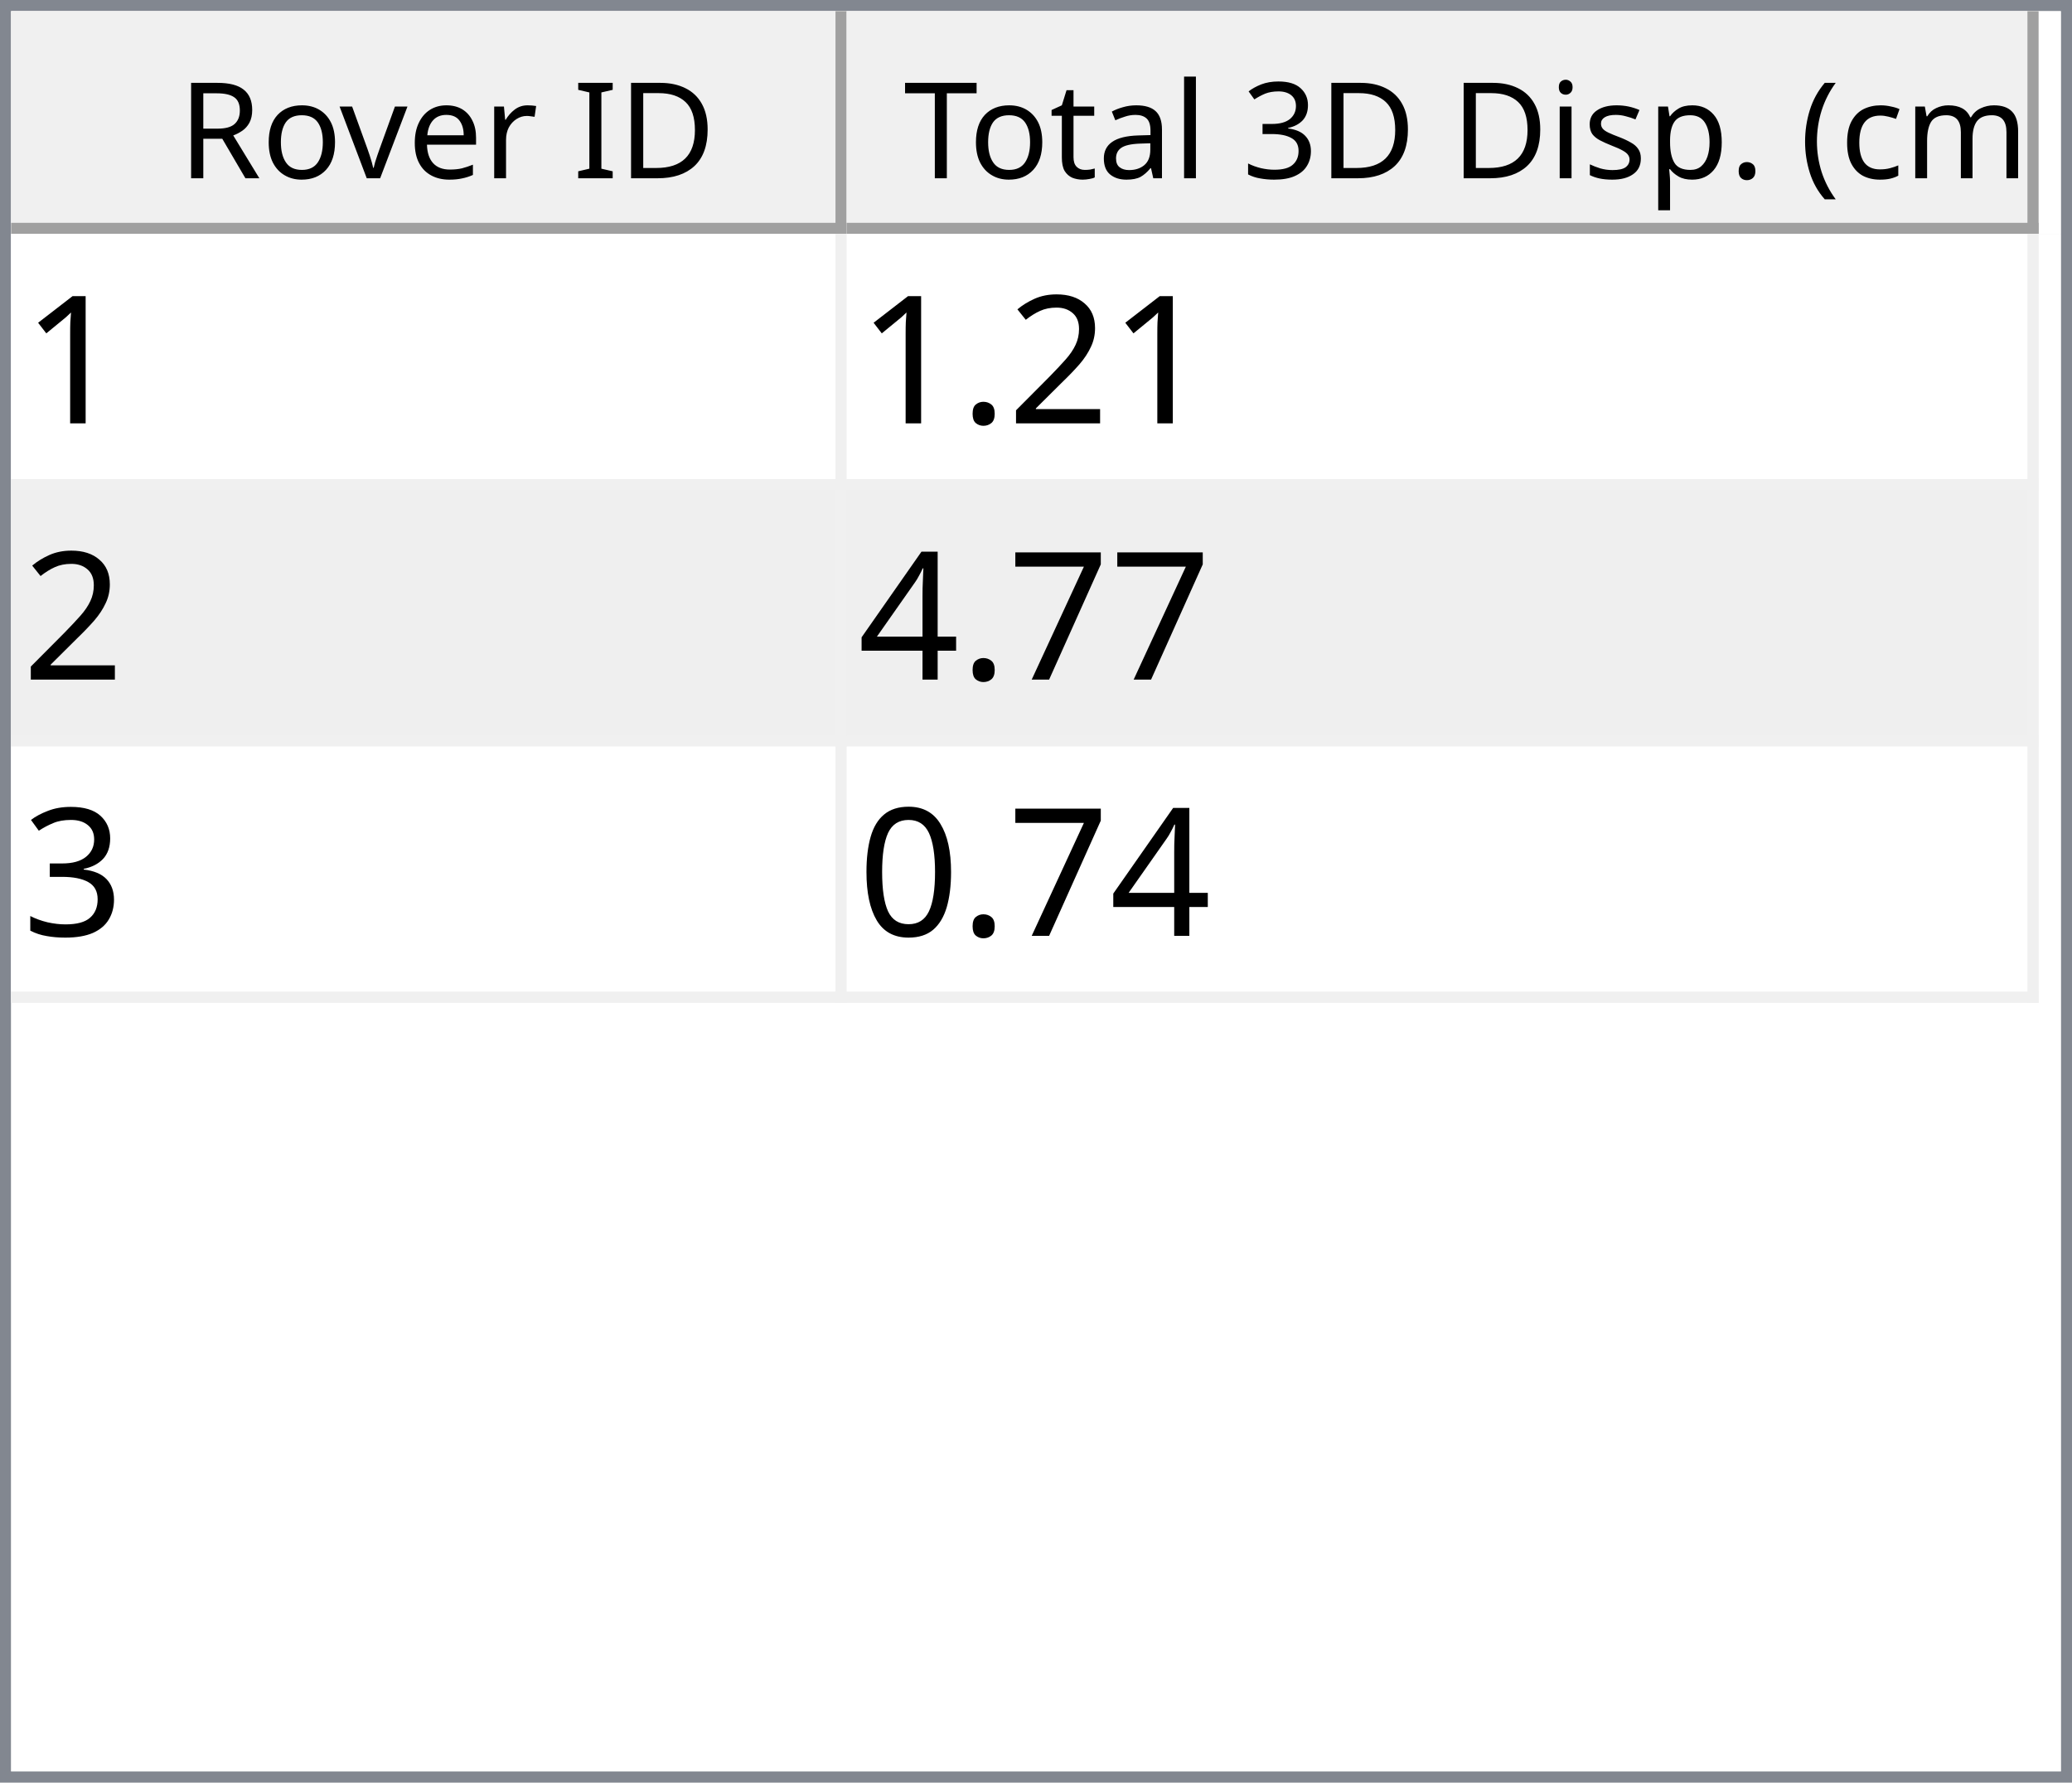
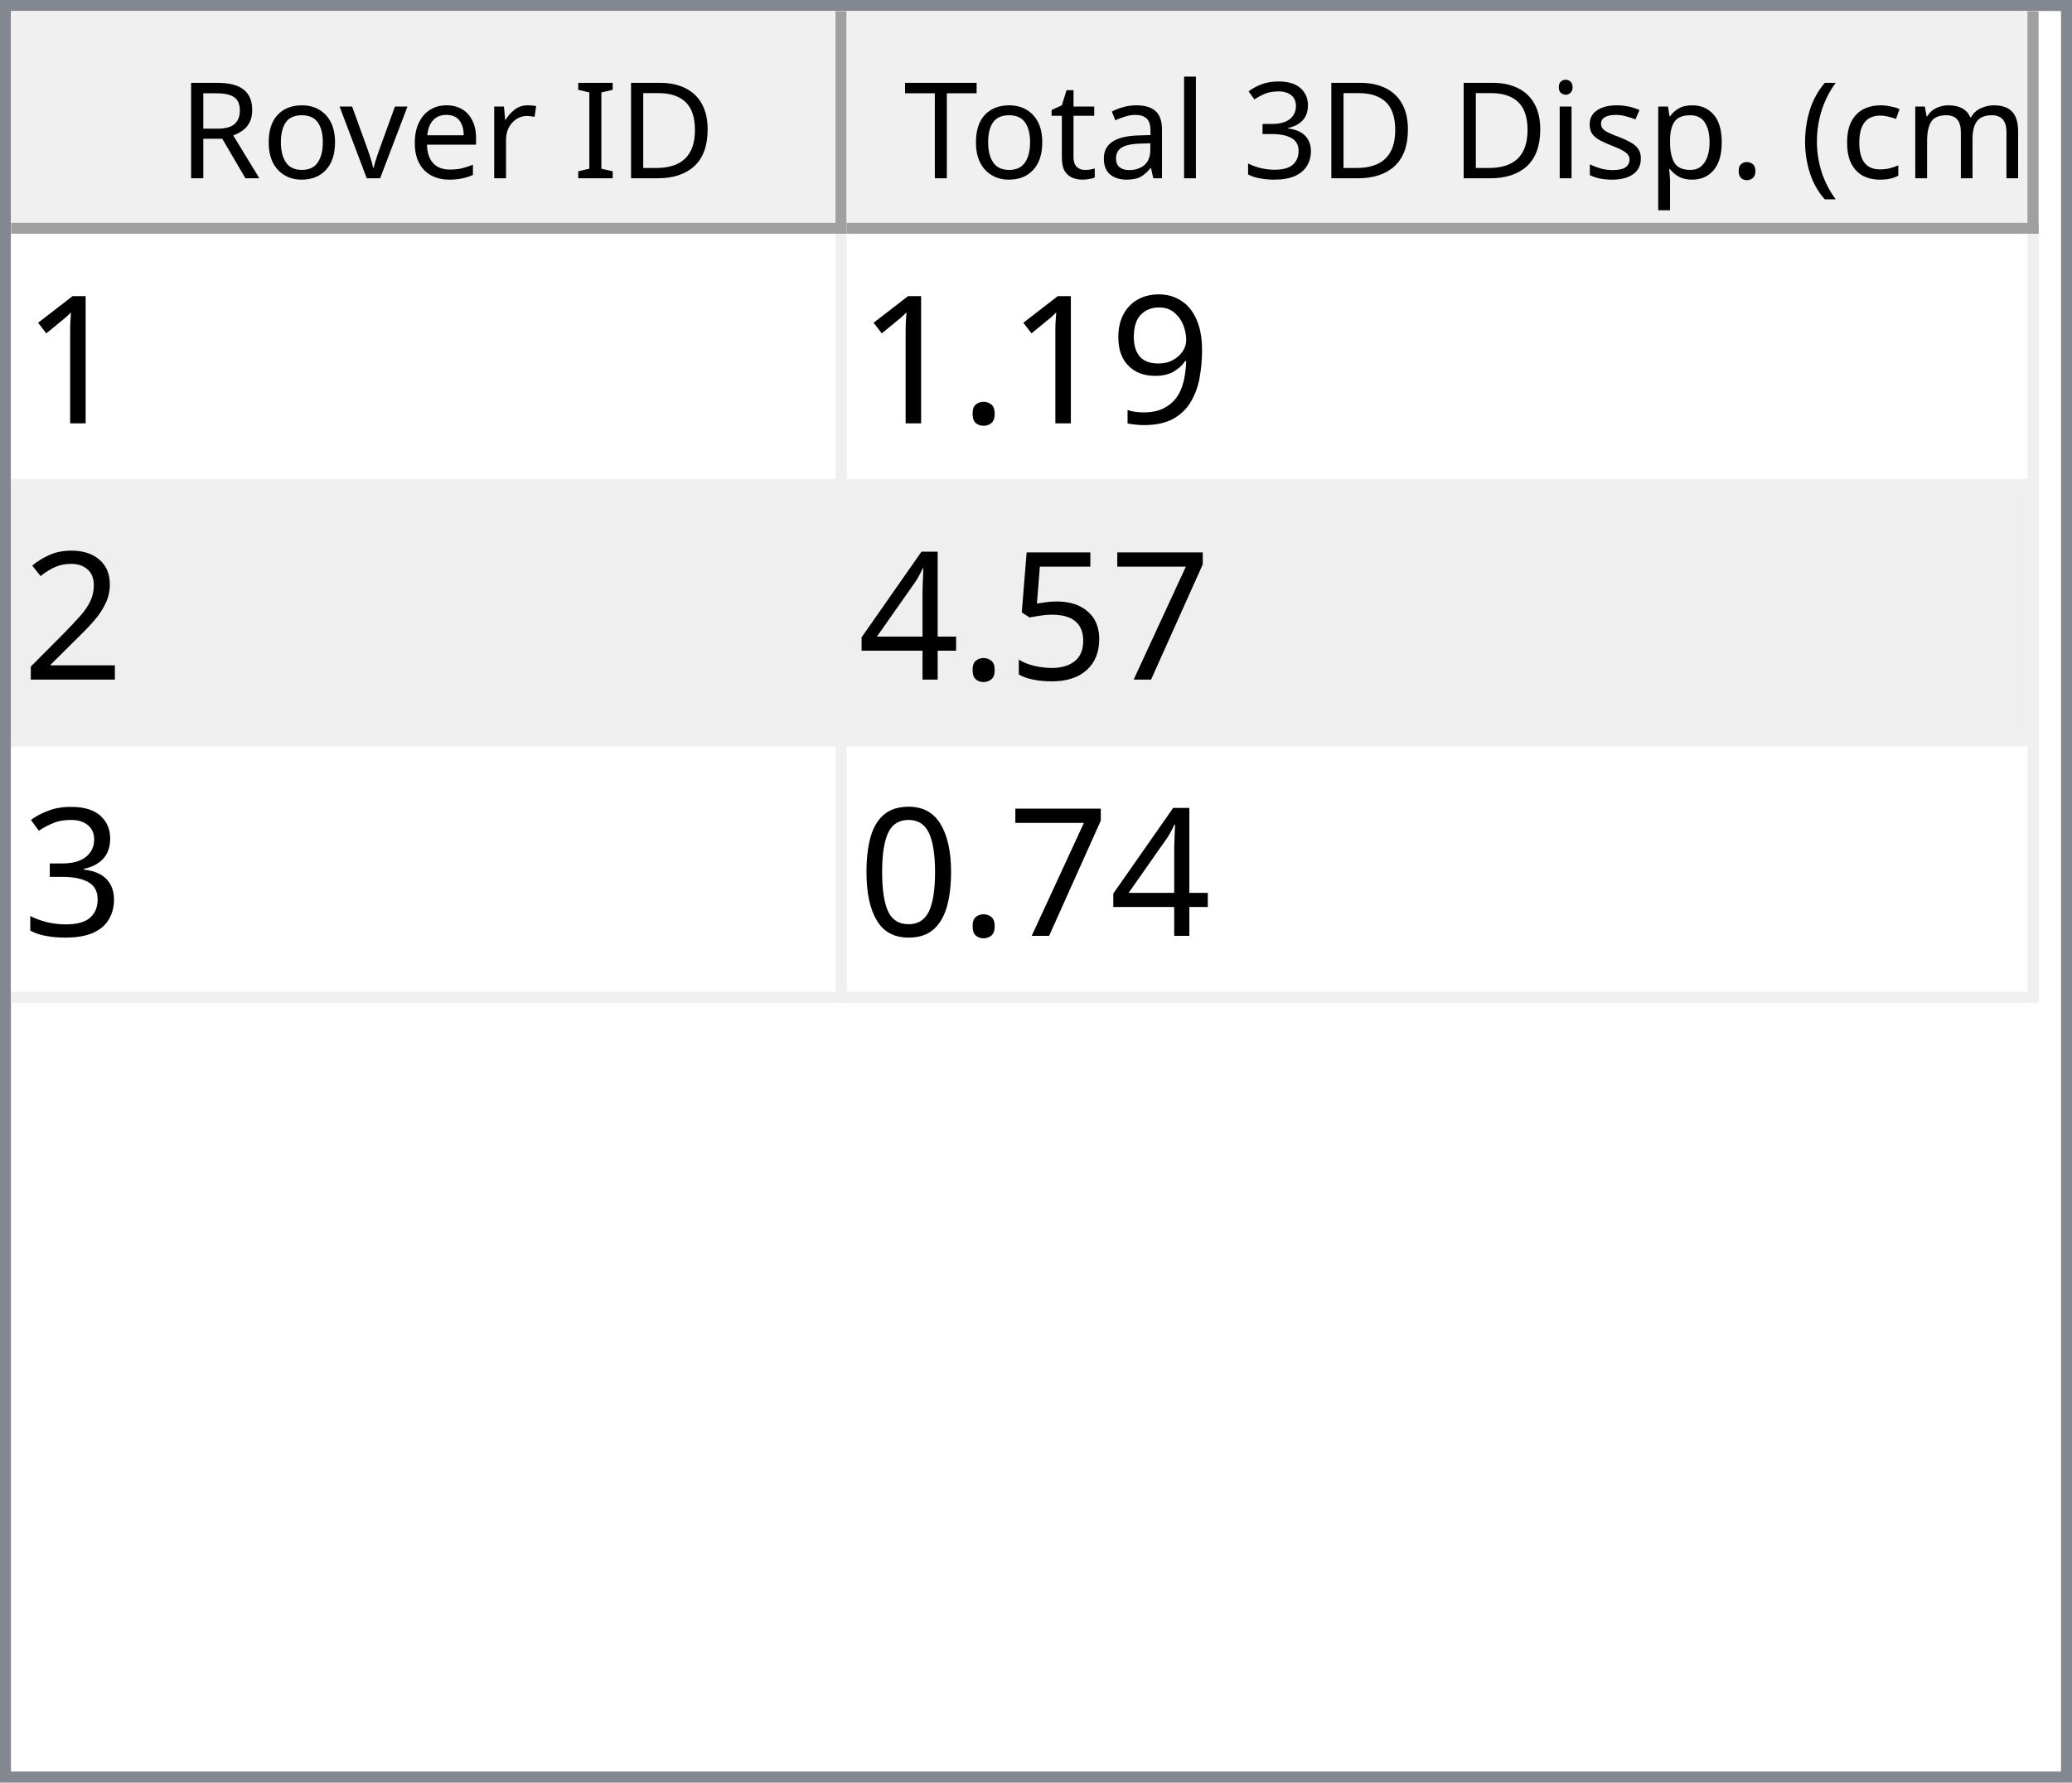
<svg xmlns="http://www.w3.org/2000/svg" style="fill-opacity:1; color-rendering:auto; color-interpolation:auto; text-rendering:auto; stroke:black; stroke-linecap:square; stroke-miterlimit:10; shape-rendering:auto; stroke-opacity:1; fill:black; stroke-dasharray:none; font-weight:normal; stroke-width:1; font-family:'Dialog'; font-style:normal; stroke-linejoin:miter; font-size:12px; stroke-dashoffset:0; image-rendering:auto;" width="186" height="160">
  <defs id="genericDefs" />
  <g>
    <defs id="defs1">
      <clipPath clipPathUnits="userSpaceOnUse" id="clipPath1">
        <path d="M0 0 L186 0 L186 160 L0 160 L0 0 Z" />
      </clipPath>
      <clipPath clipPathUnits="userSpaceOnUse" id="clipPath2">
        <path d="M0 0 L0 160 L186 160 L186 0 Z" />
      </clipPath>
      <clipPath clipPathUnits="userSpaceOnUse" id="clipPath3">
        <path d="M0 0 L0 20 L184 20 L184 0 Z" />
      </clipPath>
      <clipPath clipPathUnits="userSpaceOnUse" id="clipPath4">
        <path d="M0 0 L0 20 L75 20 L75 0 Z" />
      </clipPath>
      <clipPath clipPathUnits="userSpaceOnUse" id="clipPath5">
        <path d="M1 1 L1 19 L74 19 L74 1 Z" />
      </clipPath>
      <clipPath clipPathUnits="userSpaceOnUse" id="clipPath6">
        <path d="M0 0 L0 18 L73 18 L73 0 Z" />
      </clipPath>
      <clipPath clipPathUnits="userSpaceOnUse" id="clipPath7">
        <path d="M-0.5 -0.5 L-0.5 19.5 L74.5 19.5 L74.5 -0.5 Z" />
      </clipPath>
      <clipPath clipPathUnits="userSpaceOnUse" id="clipPath8">
        <path d="M0 0 L0 20 L107 20 L107 0 Z" />
      </clipPath>
      <clipPath clipPathUnits="userSpaceOnUse" id="clipPath9">
        <path d="M1 1 L1 19 L106 19 L106 1 Z" />
      </clipPath>
      <clipPath clipPathUnits="userSpaceOnUse" id="clipPath10">
        <path d="M0 0 L0 18 L105 18 L105 0 Z" />
      </clipPath>
      <clipPath clipPathUnits="userSpaceOnUse" id="clipPath11">
        <path d="M-0.5 -0.5 L-0.5 19.5 L106.5 19.5 L106.5 -0.5 Z" />
      </clipPath>
      <clipPath clipPathUnits="userSpaceOnUse" id="clipPath12">
        <path d="M0 0 L0 138 L184 138 L184 0 Z" />
      </clipPath>
      <clipPath clipPathUnits="userSpaceOnUse" id="clipPath13">
        <path d="M0 0 L0 69 L182 69 L182 0 Z" />
      </clipPath>
      <clipPath clipPathUnits="userSpaceOnUse" id="clipPath14">
        <path d="M-0.5 -0.5 L-0.5 68.5 L181.5 68.5 L181.5 -0.5 Z" />
      </clipPath>
      <clipPath clipPathUnits="userSpaceOnUse" id="clipPath15">
        <path d="M0 0 L0 22 L74 22 L74 0 Z" />
      </clipPath>
      <clipPath clipPathUnits="userSpaceOnUse" id="clipPath16">
        <path d="M0 0 L0 22 L106 22 L106 0 Z" />
      </clipPath>
      <font horiz-adv-x="64.551" id="font1">
        <font-face ascent="107.91" descent="25.098" units-per-em="100" style="font-style:normal; font-family:Segoe UI; font-weight:normal;" />
        <missing-glyph horiz-adv-x="64.551" d="M8.109 0 L8.109 68.266 L56.453 68.266 L56.453 0 L8.109 0 ZM15.328 7.234 L49.219 7.234 L49.219 61.031 L15.328 61.031 L15.328 7.234 Z" />
        <glyph unicode="D" horiz-adv-x="70.117" d="M9.188 0 L9.188 70.016 L28.516 70.016 Q65.531 70.016 65.531 35.891 Q65.531 19.672 55.25 9.836 Q44.969 0 27.734 0 L9.188 0 ZM17.391 62.594 L17.391 7.422 L27.828 7.422 Q41.609 7.422 49.273 14.797 Q56.938 22.172 56.938 35.688 Q56.938 62.594 28.328 62.594 L17.391 62.594 Z" />
        <glyph unicode="I" horiz-adv-x="26.611" d="M17.391 0 L9.188 0 L9.188 70.016 L17.391 70.016 L17.391 0 Z" />
        <glyph unicode=" " horiz-adv-x="27.393" d="" />
        <glyph unicode="r" horiz-adv-x="34.766" d="M34.188 41.891 Q32.078 43.5 28.125 43.5 Q23 43.5 19.555 38.672 Q16.109 33.844 16.109 25.484 L16.109 0 L8.109 0 L8.109 50 L16.109 50 L16.109 39.703 L16.312 39.703 Q18.016 44.969 21.531 47.922 Q25.047 50.875 29.391 50.875 Q32.516 50.875 34.188 50.203 L34.188 41.891 Z" />
        <glyph unicode="e" horiz-adv-x="52.295" d="M48.297 23 L12.984 23 Q13.188 14.656 17.484 10.109 Q21.781 5.562 29.297 5.562 Q37.75 5.562 44.828 11.141 L44.828 3.609 Q38.234 -1.172 27.391 -1.172 Q16.797 -1.172 10.742 5.641 Q4.688 12.453 4.688 24.812 Q4.688 36.469 11.305 43.82 Q17.922 51.172 27.734 51.172 Q37.547 51.172 42.922 44.828 Q48.297 38.484 48.297 27.203 L48.297 23 ZM40.094 29.781 Q40.047 36.719 36.75 40.578 Q33.453 44.438 27.594 44.438 Q21.922 44.438 17.969 40.383 Q14.016 36.328 13.094 29.781 L40.094 29.781 Z" />
        <glyph unicode="v" horiz-adv-x="47.9" d="M47.406 50 L27.484 0 L19.625 0 L0.688 50 L9.469 50 L22.172 13.672 Q23.578 9.672 23.922 6.688 L24.125 6.688 Q24.609 10.453 25.688 13.484 L38.969 50 L47.406 50 Z" />
        <glyph unicode="o" horiz-adv-x="58.594" d="M29 -1.172 Q17.922 -1.172 11.305 5.836 Q4.688 12.844 4.688 24.422 Q4.688 37.016 11.57 44.094 Q18.453 51.172 30.172 51.172 Q41.359 51.172 47.633 44.289 Q53.906 37.406 53.906 25.203 Q53.906 13.234 47.141 6.031 Q40.375 -1.172 29 -1.172 ZM29.594 44.438 Q21.875 44.438 17.383 39.188 Q12.891 33.938 12.891 24.703 Q12.891 15.828 17.43 10.695 Q21.969 5.562 29.594 5.562 Q37.359 5.562 41.531 10.594 Q45.703 15.625 45.703 24.906 Q45.703 34.281 41.531 39.359 Q37.359 44.438 29.594 44.438 Z" />
        <glyph unicode="R" horiz-adv-x="59.814" d="M59.375 0 L49.609 0 L37.891 19.625 Q36.281 22.359 34.766 24.289 Q33.25 26.219 31.664 27.438 Q30.078 28.656 28.25 29.219 Q26.422 29.781 24.125 29.781 L17.391 29.781 L17.391 0 L9.188 0 L9.188 70.016 L30.078 70.016 Q34.672 70.016 38.555 68.867 Q42.438 67.719 45.289 65.375 Q48.141 63.031 49.758 59.547 Q51.375 56.062 51.375 51.375 Q51.375 47.703 50.273 44.656 Q49.172 41.609 47.148 39.211 Q45.125 36.812 42.266 35.133 Q39.406 33.453 35.844 32.516 L35.844 32.328 Q37.594 31.547 38.891 30.547 Q40.188 29.547 41.359 28.18 Q42.531 26.812 43.68 25.078 Q44.828 23.344 46.234 21.047 L59.375 0 ZM17.391 62.594 L17.391 37.203 L28.516 37.203 Q31.594 37.203 34.203 38.133 Q36.812 39.062 38.719 40.797 Q40.625 42.531 41.703 45.047 Q42.781 47.562 42.781 50.688 Q42.781 56.297 39.141 59.445 Q35.5 62.594 28.609 62.594 L17.391 62.594 Z" />
        <glyph unicode=")" horiz-adv-x="30.176" d="M8.297 -15.922 L1.172 -15.922 Q16.406 2.344 16.406 26.812 Q16.406 51.469 1.078 70.016 L8.297 70.016 Q23.531 52.156 23.531 26.703 Q23.531 1.375 8.297 -15.922 Z" />
        <glyph unicode="m" horiz-adv-x="86.133" d="M79.109 0 L71.094 0 L71.094 28.719 Q71.094 37.016 68.531 40.727 Q65.969 44.438 59.906 44.438 Q54.781 44.438 51.195 39.75 Q47.609 35.062 47.609 28.516 L47.609 0 L39.594 0 L39.594 29.688 Q39.594 44.438 28.219 44.438 Q22.953 44.438 19.531 40.016 Q16.109 35.594 16.109 28.516 L16.109 0 L8.109 0 L8.109 50 L16.109 50 L16.109 42.094 L16.312 42.094 Q21.625 51.172 31.844 51.172 Q36.969 51.172 40.773 48.312 Q44.578 45.453 46 40.828 Q51.562 51.172 62.594 51.172 Q79.109 51.172 79.109 30.812 L79.109 0 Z" />
        <glyph unicode="c" horiz-adv-x="46.191" d="M42.188 2.297 Q36.422 -1.172 28.516 -1.172 Q17.828 -1.172 11.258 5.789 Q4.688 12.75 4.688 23.828 Q4.688 36.188 11.766 43.68 Q18.844 51.172 30.672 51.172 Q37.25 51.172 42.281 48.734 L42.281 40.531 Q36.719 44.438 30.375 44.438 Q22.703 44.438 17.797 38.945 Q12.891 33.453 12.891 24.516 Q12.891 15.719 17.508 10.641 Q22.125 5.562 29.891 5.562 Q36.422 5.562 42.188 9.906 L42.188 2.297 Z" />
        <glyph unicode="(" horiz-adv-x="30.176" d="M29.109 -15.922 L21.969 -15.922 Q6.844 1.375 6.844 26.703 Q6.844 52.156 21.969 70.016 L29.203 70.016 Q13.875 51.469 13.875 26.812 Q13.875 2.344 29.109 -15.922 Z" />
        <glyph unicode="." horiz-adv-x="21.68" d="M10.891 -1.078 Q8.641 -1.078 7.055 0.539 Q5.469 2.156 5.469 4.391 Q5.469 6.641 7.055 8.273 Q8.641 9.906 10.891 9.906 Q13.188 9.906 14.797 8.273 Q16.406 6.641 16.406 4.391 Q16.406 2.156 14.797 0.539 Q13.188 -1.078 10.891 -1.078 Z" />
        <glyph unicode="p" horiz-adv-x="58.789" d="M16.312 7.234 L16.109 7.234 L16.109 -23 L8.109 -23 L8.109 50 L16.109 50 L16.109 41.219 L16.312 41.219 Q22.219 51.172 33.594 51.172 Q43.266 51.172 48.688 44.461 Q54.109 37.75 54.109 26.469 Q54.109 13.922 48 6.375 Q41.891 -1.172 31.297 -1.172 Q21.578 -1.172 16.312 7.234 ZM16.109 27.391 L16.109 20.406 Q16.109 14.203 20.141 9.883 Q24.172 5.562 30.375 5.562 Q37.641 5.562 41.773 11.133 Q45.906 16.703 45.906 26.609 Q45.906 34.969 42.047 39.703 Q38.188 44.438 31.594 44.438 Q24.609 44.438 20.359 39.578 Q16.109 34.719 16.109 27.391 Z" />
        <glyph unicode="s" horiz-adv-x="42.432" d="M5.078 1.812 L5.078 10.406 Q11.625 5.562 19.484 5.562 Q30.031 5.562 30.031 12.594 Q30.031 14.594 29.125 15.992 Q28.219 17.391 26.68 18.461 Q25.141 19.531 23.07 20.383 Q21 21.234 18.609 22.172 Q15.281 23.484 12.766 24.828 Q10.25 26.172 8.57 27.859 Q6.891 29.547 6.031 31.695 Q5.172 33.844 5.172 36.719 Q5.172 40.234 6.789 42.945 Q8.406 45.656 11.086 47.484 Q13.766 49.312 17.211 50.242 Q20.656 51.172 24.312 51.172 Q30.812 51.172 35.938 48.922 L35.938 40.828 Q30.422 44.438 23.25 44.438 Q21 44.438 19.195 43.922 Q17.391 43.406 16.094 42.477 Q14.797 41.547 14.086 40.258 Q13.375 38.969 13.375 37.406 Q13.375 35.453 14.086 34.133 Q14.797 32.812 16.164 31.789 Q17.531 30.766 19.484 29.938 Q21.438 29.109 23.922 28.125 Q27.25 26.859 29.883 25.516 Q32.516 24.172 34.375 22.484 Q36.234 20.797 37.234 18.602 Q38.234 16.406 38.234 13.375 Q38.234 9.672 36.602 6.938 Q34.969 4.203 32.234 2.398 Q29.5 0.594 25.93 -0.289 Q22.359 -1.172 18.453 -1.172 Q10.75 -1.172 5.078 1.812 Z" />
        <glyph unicode="i" horiz-adv-x="24.219" d="M12.203 62.703 Q10.062 62.703 8.547 64.164 Q7.031 65.625 7.031 67.875 Q7.031 70.125 8.547 71.609 Q10.062 73.094 12.203 73.094 Q14.406 73.094 15.945 71.609 Q17.484 70.125 17.484 67.875 Q17.484 65.719 15.945 64.211 Q14.406 62.703 12.203 62.703 ZM16.109 0 L8.109 0 L8.109 50 L16.109 50 L16.109 0 Z" />
        <glyph unicode="3" horiz-adv-x="53.906" d="M46.531 19.828 Q46.531 15.094 44.75 11.211 Q42.969 7.328 39.719 4.57 Q36.469 1.812 31.93 0.297 Q27.391 -1.219 21.922 -1.219 Q11.922 -1.219 6 2.594 L6 11.188 Q13.094 5.609 22.219 5.609 Q25.875 5.609 28.828 6.539 Q31.781 7.469 33.906 9.227 Q36.031 10.984 37.18 13.477 Q38.328 15.969 38.328 19.094 Q38.328 32.812 18.797 32.812 L12.984 32.812 L12.984 39.594 L18.5 39.594 Q35.797 39.594 35.797 52.484 Q35.797 64.406 22.609 64.406 Q15.188 64.406 8.688 59.422 L8.688 67.188 Q15.375 71.188 24.609 71.188 Q29 71.188 32.57 69.969 Q36.141 68.75 38.68 66.555 Q41.219 64.359 42.609 61.281 Q44 58.203 44 54.5 Q44 40.672 30.031 36.719 L30.031 36.531 Q33.594 36.141 36.625 34.797 Q39.656 33.453 41.852 31.305 Q44.047 29.156 45.289 26.25 Q46.531 23.344 46.531 19.828 Z" />
        <glyph unicode="l" horiz-adv-x="24.219" d="M16.109 0 L8.109 0 L8.109 74.031 L16.109 74.031 L16.109 0 Z" />
        <glyph unicode="a" horiz-adv-x="50.879" d="M43.891 0 L35.891 0 L35.891 7.812 L35.688 7.812 Q30.469 -1.172 20.312 -1.172 Q12.844 -1.172 8.617 2.781 Q4.391 6.734 4.391 13.281 Q4.391 27.297 20.906 29.594 L35.891 31.688 Q35.891 44.438 25.594 44.438 Q16.547 44.438 9.281 38.281 L9.281 46.484 Q16.656 51.172 26.266 51.172 Q43.891 51.172 43.891 32.516 L43.891 0 ZM35.891 25.297 L23.828 23.641 Q18.266 22.859 15.43 20.875 Q12.594 18.891 12.594 13.875 Q12.594 10.203 15.211 7.883 Q17.828 5.562 22.172 5.562 Q28.125 5.562 32.008 9.742 Q35.891 13.922 35.891 20.312 L35.891 25.297 Z" />
        <glyph unicode="t" horiz-adv-x="33.887" d="M31.297 0.484 Q28.469 -1.078 23.828 -1.078 Q10.688 -1.078 10.688 13.578 L10.688 43.172 L2.094 43.172 L2.094 50 L10.688 50 L10.688 62.203 L18.703 64.797 L18.703 50 L31.297 50 L31.297 43.172 L18.703 43.172 L18.703 14.984 Q18.703 9.969 20.414 7.82 Q22.125 5.672 26.078 5.672 Q29.109 5.672 31.297 7.328 L31.297 0.484 Z" />
        <glyph unicode="T" horiz-adv-x="52.393" d="M50.594 62.594 L30.375 62.594 L30.375 0 L22.172 0 L22.172 62.594 L2 62.594 L2 70.016 L50.594 70.016 L50.594 62.594 Z" />
      </font>
      <font horiz-adv-x="75.0" id="font2">
        <font-face ascent="100.537" descent="21.973" units-per-em="100" style="font-style:normal; font-family:sans-serif; font-weight:normal;" />
        <missing-glyph horiz-adv-x="75.0" d="M12.5 0 L12.5 62.5 L62.5 62.5 L62.5 0 L12.5 0 ZM14.062 1.562 L60.938 1.562 L60.938 60.938 L14.062 60.938 L14.062 1.562 Z" />
        <glyph unicode="1" horiz-adv-x="55.615" d="M37.25 0 L28.469 0 L28.469 56 Q25.297 52.984 20.141 49.953 Q14.984 46.922 10.891 45.406 L10.891 53.906 Q18.266 57.375 23.781 62.305 Q29.297 67.234 31.594 71.875 L37.25 71.875 L37.25 0 Z" />
+         <glyph unicode="9" horiz-adv-x="55.615" d="M5.469 16.547 L13.922 17.328 Q14.984 11.375 18.016 8.688 Q21.047 6 25.781 6 Q29.828 6 32.883 7.859 Q35.938 9.719 37.891 12.82 Q39.844 15.922 41.164 21.195 Q42.484 26.469 42.484 31.938 Q42.484 32.516 42.438 33.688 Q39.797 29.5 35.234 26.883 Q30.672 24.266 25.344 24.266 Q16.453 24.266 10.305 30.711 Q4.156 37.156 4.156 47.703 Q4.156 58.594 10.578 65.234 Q17 71.875 26.656 71.875 Q33.641 71.875 39.43 68.117 Q45.219 64.359 48.219 57.398 Q51.219 50.438 51.219 37.25 Q51.219 23.531 48.242 15.406 Q45.266 7.281 39.383 3.031 Q33.5 -1.219 25.594 -1.219 Q17.188 -1.219 11.867 3.445 Q6.547 8.109 5.469 16.547 ZM41.453 48.141 Q41.453 55.719 37.43 60.156 Q33.406 64.594 27.734 64.594 Q21.875 64.594 17.531 59.812 Q13.188 55.031 13.188 47.406 Q13.188 40.578 17.312 36.305 Q21.438 32.031 27.484 32.031 Q33.594 32.031 37.523 36.305 Q41.453 40.578 41.453 48.141 Z" />
+         <glyph unicode="." horiz-adv-x="27.783" d="M9.078 0 L9.078 10.016 L19.094 10.016 L19.094 0 L9.078 0 Z" />
        <glyph unicode="2" horiz-adv-x="55.615" d="M50.344 8.453 L50.344 0 L3.031 0 Q2.938 3.172 4.047 6.109 Q5.859 10.938 9.836 15.625 Q13.812 20.312 21.344 26.469 Q33.016 36.031 37.117 41.625 Q41.219 47.219 41.219 52.203 Q41.219 57.422 37.477 61.008 Q33.734 64.594 27.734 64.594 Q21.391 64.594 17.578 60.789 Q13.766 56.984 13.719 50.25 L4.688 51.172 Q5.609 61.281 11.664 66.578 Q17.719 71.875 27.938 71.875 Q38.234 71.875 44.242 66.164 Q50.25 60.453 50.25 52 Q50.25 47.703 48.492 43.555 Q46.734 39.406 42.656 34.812 Q38.578 30.219 29.109 22.219 Q21.188 15.578 18.945 13.211 Q16.703 10.844 15.234 8.453 L50.344 8.453 Z" />
-         <glyph unicode="." horiz-adv-x="27.783" d="M9.078 0 L9.078 10.016 L19.094 10.016 L19.094 0 L9.078 0 Z" />
        <glyph unicode="7" horiz-adv-x="55.615" d="M4.734 62.203 L4.734 70.656 L51.078 70.656 L51.078 63.812 Q44.234 56.547 37.523 44.484 Q30.812 32.422 27.156 19.672 Q24.516 10.688 23.781 0 L14.75 0 Q14.891 8.453 18.062 20.414 Q21.234 32.375 27.172 43.484 Q33.109 54.594 39.797 62.203 L4.734 62.203 Z" />
+         <glyph unicode="5" horiz-adv-x="55.615" d="M4.156 18.75 L13.375 19.531 Q14.406 12.797 18.141 9.398 Q21.875 6 27.156 6 Q33.5 6 37.891 10.789 Q42.281 15.578 42.281 23.484 Q42.281 31 38.062 35.352 Q33.844 39.703 27 39.703 Q22.75 39.703 19.336 37.773 Q15.922 35.844 13.969 32.766 L5.719 33.844 L12.641 70.609 L48.25 70.609 L48.25 62.203 L19.672 62.203 L15.828 42.969 Q22.266 47.469 29.344 47.469 Q38.719 47.469 45.164 40.969 Q51.609 34.469 51.609 24.266 Q51.609 14.547 45.953 7.469 Q39.062 -1.219 27.156 -1.219 Q17.391 -1.219 11.211 4.25 Q5.031 9.719 4.156 18.75 Z" />
        <glyph unicode="4" horiz-adv-x="55.615" d="M32.328 0 L32.328 17.141 L1.266 17.141 L1.266 25.203 L33.938 71.578 L41.109 71.578 L41.109 25.203 L50.781 25.203 L50.781 17.141 L41.109 17.141 L41.109 0 L32.328 0 ZM32.328 25.203 L32.328 57.469 L9.906 25.203 L32.328 25.203 Z" />
        <glyph unicode="3" horiz-adv-x="55.615" d="M4.203 18.891 L12.984 20.062 Q14.5 12.594 18.141 9.297 Q21.781 6 27 6 Q33.203 6 37.477 10.297 Q41.75 14.594 41.75 20.953 Q41.75 27 37.797 30.93 Q33.844 34.859 27.734 34.859 Q25.25 34.859 21.531 33.891 L22.516 41.609 Q23.391 41.5 23.922 41.5 Q29.547 41.5 34.039 44.43 Q38.531 47.359 38.531 53.469 Q38.531 58.297 35.258 61.477 Q31.984 64.656 26.812 64.656 Q21.688 64.656 18.266 61.43 Q14.844 58.203 13.875 51.766 L5.078 53.328 Q6.688 62.156 12.398 67.016 Q18.109 71.875 26.609 71.875 Q32.469 71.875 37.398 69.359 Q42.328 66.844 44.945 62.5 Q47.562 58.156 47.562 53.266 Q47.562 48.641 45.07 44.828 Q42.578 41.016 37.703 38.766 Q44.047 37.312 47.562 32.695 Q51.078 28.078 51.078 21.141 Q51.078 11.766 44.242 5.25 Q37.406 -1.266 26.953 -1.266 Q17.531 -1.266 11.305 4.352 Q5.078 9.969 4.203 18.891 Z" />
        <glyph unicode="0" horiz-adv-x="55.615" d="M4.156 35.297 Q4.156 48 6.766 55.742 Q9.375 63.484 14.523 67.68 Q19.672 71.875 27.484 71.875 Q33.25 71.875 37.594 69.555 Q41.938 67.234 44.773 62.867 Q47.609 58.5 49.219 52.227 Q50.828 45.953 50.828 35.297 Q50.828 22.703 48.242 14.969 Q45.656 7.234 40.508 3.008 Q35.359 -1.219 27.484 -1.219 Q17.141 -1.219 11.234 6.203 Q4.156 15.141 4.156 35.297 ZM13.188 35.297 Q13.188 17.672 17.312 11.836 Q21.438 6 27.484 6 Q33.547 6 37.672 11.859 Q41.797 17.719 41.797 35.297 Q41.797 52.984 37.672 58.789 Q33.547 64.594 27.391 64.594 Q21.344 64.594 17.719 59.469 Q13.188 52.938 13.188 35.297 Z" />
      </font>
    </defs>
    <g style="fill:white; stroke:white;">
      <rect x="0" y="0" width="186" style="clip-path:url(#clipPath1); stroke:none;" height="160" />
    </g>
    <g style="fill:white; text-rendering:optimizeSpeed; color-rendering:optimizeSpeed; image-rendering:optimizeSpeed; shape-rendering:crispEdges; stroke:white; color-interpolation:sRGB;">
      <rect x="0" width="186" height="160" y="0" style="stroke:none;" />
      <path style="stroke:none;" d="M0 160 L186 160 L186 0 L0 0 Z" />
    </g>
    <g style="fill:rgb(240,240,240); font-family:'Segoe UI'; stroke:rgb(240,240,240);">
      <rect x="0" y="0" width="186" style="clip-path:url(#clipPath2); stroke:none;" height="160" />
    </g>
    <g style="fill:rgb(130,135,144); font-family:'Segoe UI'; stroke:rgb(130,135,144);">
      <path d="M0 0 L186 0 L186 160 L0 160 L0 0 ZM1 1 L185 1 L185 159 L1 159 L1 1 Z" style="fill-rule:evenodd; clip-path:url(#clipPath2); stroke:none;" />
    </g>
    <g style="fill:white; font-family:'Segoe UI'; stroke:white;" transform="translate(1,1)">
      <rect x="0" y="0" width="184" style="clip-path:url(#clipPath3); stroke:none;" height="20" />
    </g>
    <g style="fill:rgb(240,240,240); font-family:'Segoe UI'; stroke:rgb(240,240,240);" transform="translate(1,1)">
      <rect x="0" y="0" width="75" style="clip-path:url(#clipPath4); stroke:none;" height="20" />
    </g>
    <g style="font-family:'Segoe UI';" transform="translate(2,2)">
      <text x="14" xml:space="preserve" y="14" style="clip-path:url(#clipPath6); stroke:none;">Rover ID</text>
    </g>
    <g style="fill:rgb(160,160,160); font-family:'Segoe UI'; stroke:rgb(160,160,160); stroke-linejoin:bevel;" transform="translate(1.5,1.5)">
      <line x1="74" x2="74" y1="0" style="fill:none; clip-path:url(#clipPath7);" y2="19" />
    </g>
    <g style="fill:rgb(160,160,160); font-family:'Segoe UI'; stroke:rgb(160,160,160); stroke-linejoin:bevel;" transform="matrix(1,0,0,1,1,1) translate(0.5,0.5)">
      <line x1="0" x2="74" y1="19" style="fill:none; clip-path:url(#clipPath7);" y2="19" />
    </g>
    <g style="fill:rgb(240,240,240); font-family:'Segoe UI'; stroke:rgb(240,240,240);" transform="translate(76,1)">
      <rect x="0" y="0" width="107" style="clip-path:url(#clipPath8); stroke:none;" height="20" />
    </g>
    <g style="font-family:'Segoe UI';" transform="translate(77,2)">
      <text x="1" xml:space="preserve" y="14" style="clip-path:url(#clipPath10); stroke:none;"> Total 3D Disp. (cm)</text>
    </g>
    <g style="fill:rgb(160,160,160); font-family:'Segoe UI'; stroke:rgb(160,160,160); stroke-linejoin:bevel;" transform="translate(76.5,1.5)">
      <line x1="106" x2="106" y1="0" style="fill:none; clip-path:url(#clipPath11);" y2="19" />
    </g>
    <g style="fill:rgb(160,160,160); font-family:'Segoe UI'; stroke:rgb(160,160,160); stroke-linejoin:bevel;" transform="matrix(1,0,0,1,76,1) translate(0.5,0.5)">
      <line x1="0" x2="106" y1="19" style="fill:none; clip-path:url(#clipPath11);" y2="19" />
    </g>
    <g style="fill:white; font-family:'Segoe UI'; stroke:white;" transform="translate(1,21)">
      <rect x="0" y="0" width="184" style="clip-path:url(#clipPath12); stroke:none;" height="138" />
    </g>
    <g style="fill:rgb(240,240,240); font-size:16px; font-family:sans-serif; stroke:rgb(240,240,240);" transform="translate(1,21)">
      <rect x="0" y="0" width="182" style="clip-path:url(#clipPath13); stroke:none;" height="69" />
      <line transform="translate(0.5,0.5)" x1="0" x2="181" y1="22" style="clip-path:url(#clipPath14); fill:none; stroke-linejoin:bevel;" y2="22" />
    </g>
    <g transform="matrix(1,0,0,1,1,21) translate(0.5,0.5)" style="fill:rgb(240,240,240); font-size:16px; font-family:sans-serif; stroke:rgb(240,240,240); stroke-linejoin:bevel;">
      <line x1="0" x2="181" y1="45" style="fill:none; clip-path:url(#clipPath14);" y2="45" />
    </g>
    <g transform="matrix(1,0,0,1,1,21) translate(0.5,0.5)" style="fill:rgb(240,240,240); font-size:16px; font-family:sans-serif; stroke:rgb(240,240,240); stroke-linejoin:bevel;">
      <line x1="0" x2="181" y1="68" style="fill:none; clip-path:url(#clipPath14);" y2="68" />
    </g>
    <g transform="matrix(1,0,0,1,1,21) translate(0.5,0.5)" style="fill:rgb(240,240,240); font-size:16px; font-family:sans-serif; stroke:rgb(240,240,240); stroke-linejoin:bevel;">
      <line x1="74" x2="74" y1="0" style="fill:none; clip-path:url(#clipPath14);" y2="68" />
    </g>
    <g transform="matrix(1,0,0,1,1,21) translate(0.5,0.5)" style="fill:rgb(240,240,240); font-size:16px; font-family:sans-serif; stroke:rgb(240,240,240); stroke-linejoin:bevel;">
      <line x1="181" x2="181" y1="0" style="fill:none; clip-path:url(#clipPath14);" y2="68" />
    </g>
    <g style="fill:white; font-size:16px; font-family:sans-serif; stroke:white;" transform="matrix(1,0,0,1,1,21)">
      <rect x="0" y="0" width="74" style="clip-path:url(#clipPath15); stroke:none;" height="22" />
      <text x="1" y="17" style="fill:black; clip-path:url(#clipPath15); stroke:none;" xml:space="preserve">1</text>
    </g>
    <g style="fill:white; font-size:16px; font-family:sans-serif; stroke:white;" transform="matrix(1,0,0,1,1,21) translate(75,0)">
      <rect x="0" y="0" width="106" style="clip-path:url(#clipPath16); stroke:none;" height="22" />
-       <text x="1" y="17" style="fill:black; clip-path:url(#clipPath16); stroke:none;" xml:space="preserve">1.21</text>
+       <text x="1" y="17" style="fill:black; clip-path:url(#clipPath16); stroke:none;" xml:space="preserve">1.19</text>
    </g>
    <g style="fill:rgb(239,239,239); font-size:16px; font-family:sans-serif; stroke:rgb(239,239,239);" transform="matrix(1,0,0,1,1,21) translate(0,23)">
      <rect x="0" y="0" width="74" style="clip-path:url(#clipPath15); stroke:none;" height="22" />
      <text x="1" y="17" style="fill:black; clip-path:url(#clipPath15); stroke:none;" xml:space="preserve">2</text>
    </g>
    <g style="fill:rgb(239,239,239); font-size:16px; font-family:sans-serif; stroke:rgb(239,239,239);" transform="matrix(1,0,0,1,1,21) translate(75,23)">
      <rect x="0" y="0" width="106" style="clip-path:url(#clipPath16); stroke:none;" height="22" />
-       <text x="1" y="17" style="fill:black; clip-path:url(#clipPath16); stroke:none;" xml:space="preserve">4.77</text>
+       <text x="1" y="17" style="fill:black; clip-path:url(#clipPath16); stroke:none;" xml:space="preserve">4.57</text>
    </g>
    <g style="fill:white; font-size:16px; font-family:sans-serif; stroke:white;" transform="matrix(1,0,0,1,1,21) translate(0,46)">
      <rect x="0" y="0" width="74" style="clip-path:url(#clipPath15); stroke:none;" height="22" />
      <text x="1" y="17" style="fill:black; clip-path:url(#clipPath15); stroke:none;" xml:space="preserve">3</text>
    </g>
    <g style="fill:white; font-size:16px; font-family:sans-serif; stroke:white;" transform="matrix(1,0,0,1,1,21) translate(75,46)">
      <rect x="0" y="0" width="106" style="clip-path:url(#clipPath16); stroke:none;" height="22" />
      <text x="1" y="17" style="fill:black; clip-path:url(#clipPath16); stroke:none;" xml:space="preserve">0.74</text>
    </g>
  </g>
</svg>
